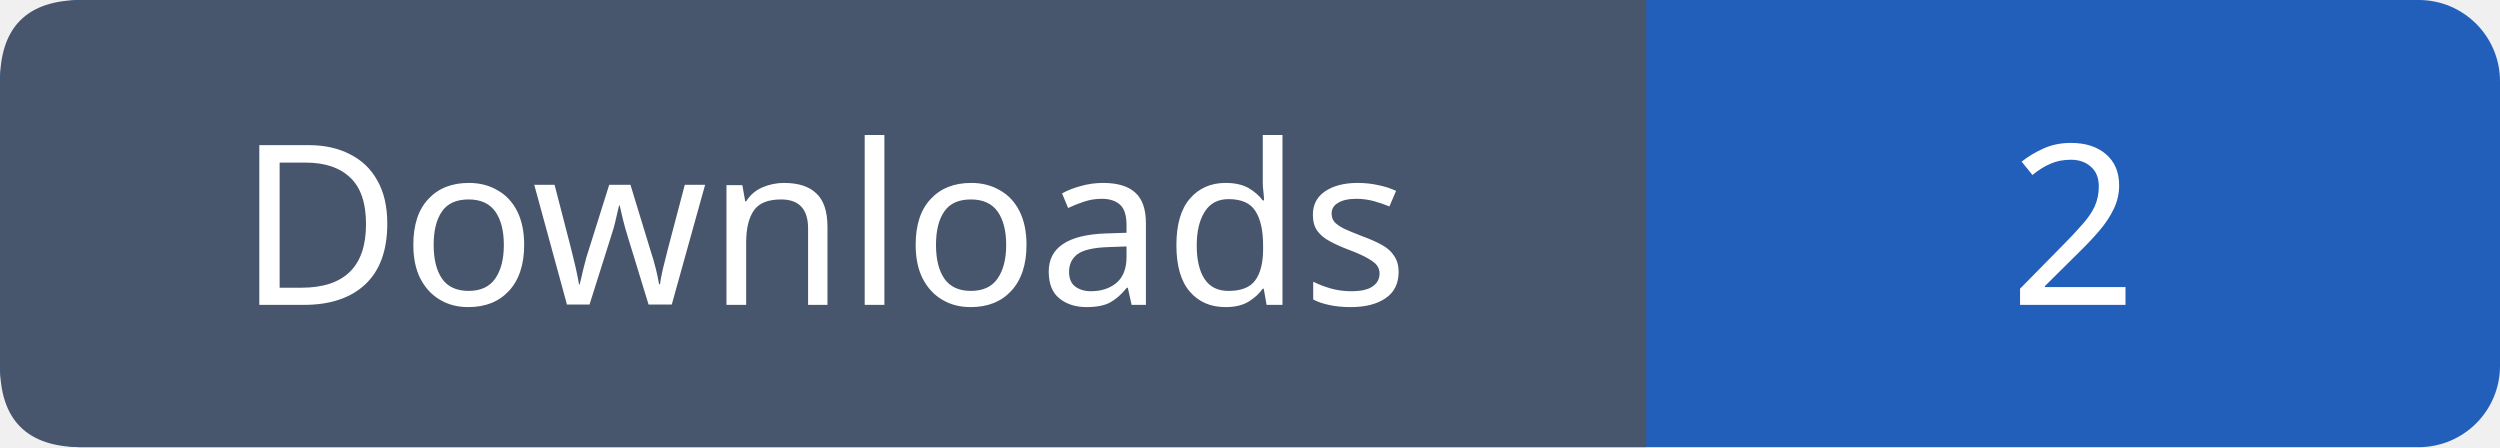
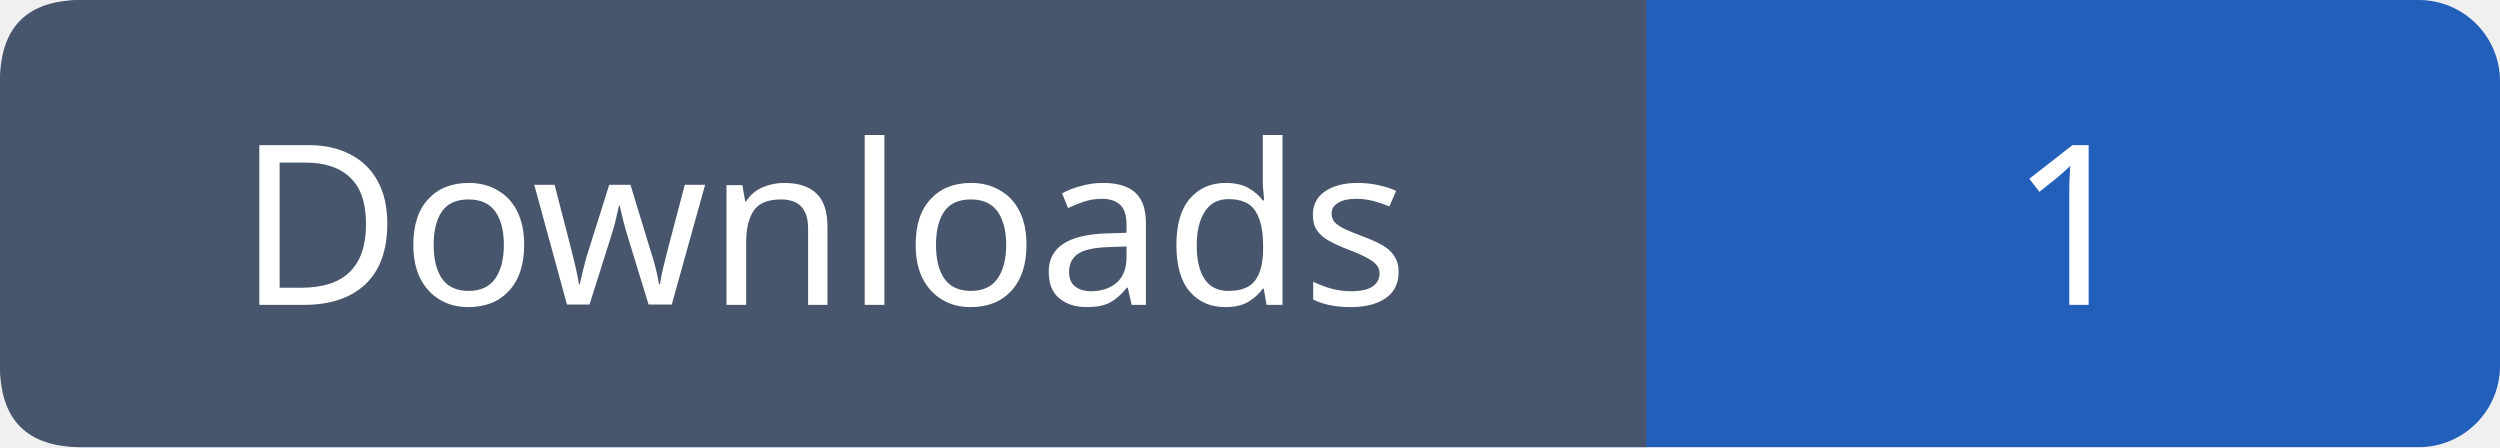
- <svg xmlns="http://www.w3.org/2000/svg" width="123" height="22" role="img" aria-label="Downloads: 2">
+ <svg xmlns="http://www.w3.org/2000/svg" width="123" height="22" role="img" aria-label="Downloads: 1">
  <rect width="123" height="22" rx="4" fill="#215fbb" />
  <path fill="#47566c" d="M4 0h77v22H4q-4 0-4-4V4q0-4 4-4" />
  <g font-family="Verdana,sans-serif" font-size="11" fill="white" text-anchor="middle">
    <text x="40.5" y="15">Downloads</text>
-     <text x="102.0" y="15">2</text>
+     <text x="102.0" y="15">1</text>
  </g>
</svg>
